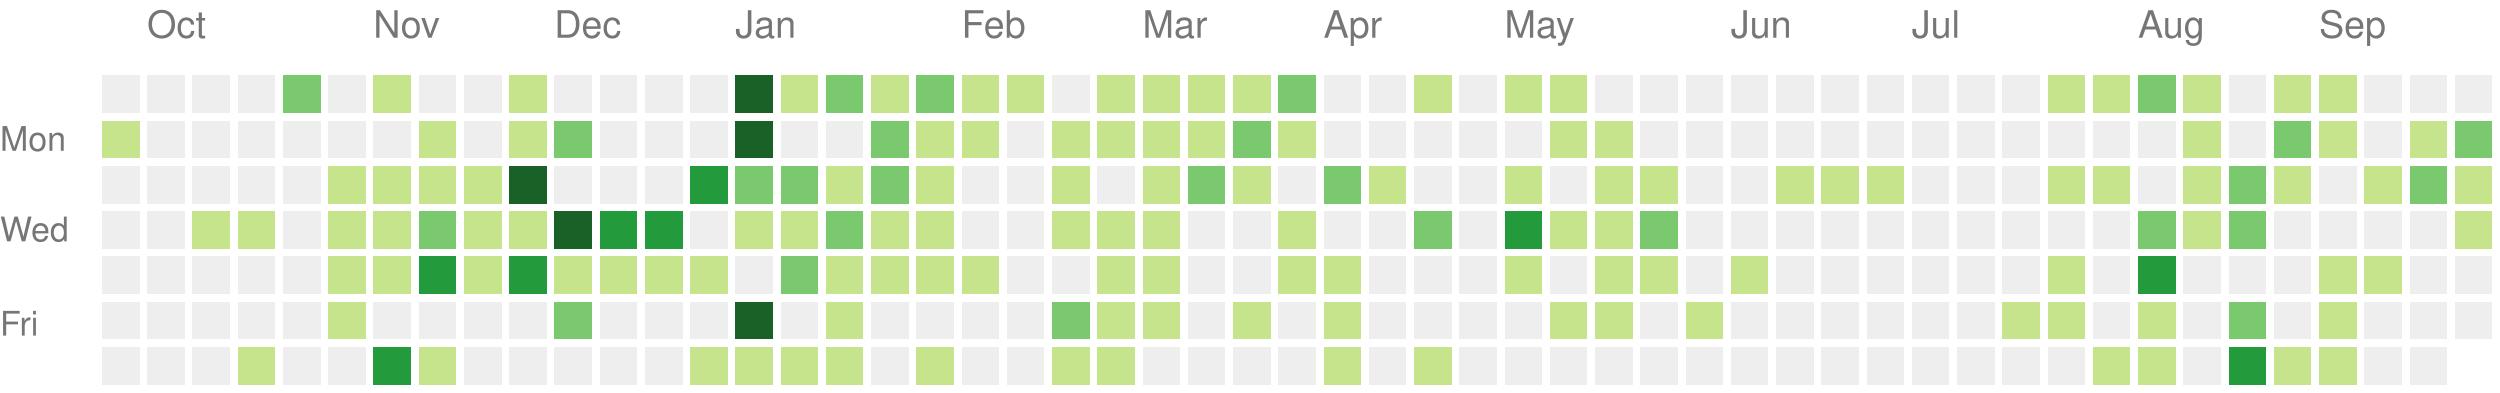
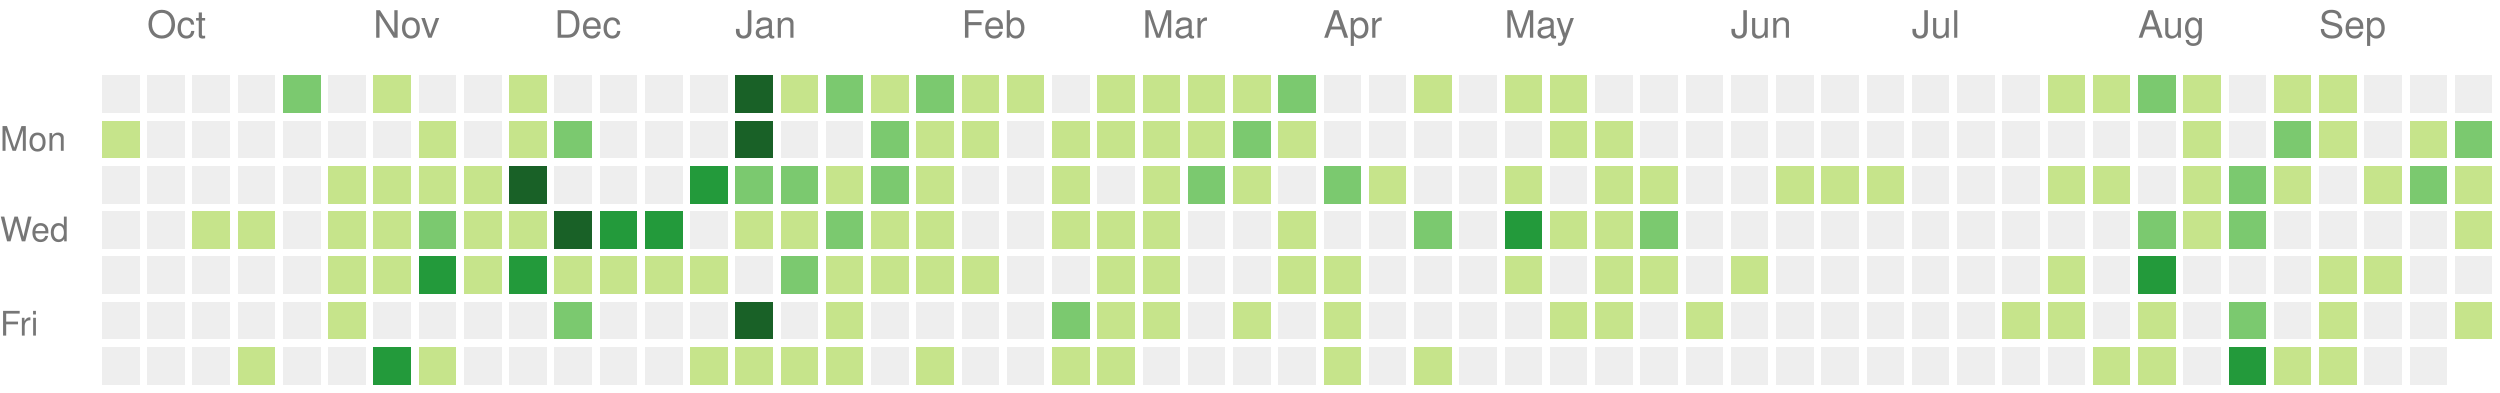
<svg xmlns="http://www.w3.org/2000/svg" version="1.1" width="663" height="104">
  <rect style="fill:#eeeeee;shape-rendering:crispedges;" data-score="0" data-date="2021-09-26" x="27" y="20" width="10" height="10" />
  <rect style="fill:#eeeeee;shape-rendering:crispedges;" data-score="0" data-date="2021-10-03" x="39" y="20" width="10" height="10" />
  <rect style="fill:#eeeeee;shape-rendering:crispedges;" data-score="0" data-date="2021-10-10" x="51" y="20" width="10" height="10" />
  <rect style="fill:#eeeeee;shape-rendering:crispedges;" data-score="0" data-date="2021-10-17" x="63" y="20" width="10" height="10" />
  <rect style="fill:#7bc96f;shape-rendering:crispedges;" data-score="17" data-date="2021-10-24" x="75" y="20" width="10" height="10" />
  <rect style="fill:#eeeeee;shape-rendering:crispedges;" data-score="0" data-date="2021-10-31" x="87" y="20" width="10" height="10" />
  <rect style="fill:#c6e48b;shape-rendering:crispedges;" data-score="5" data-date="2021-11-07" x="99" y="20" width="10" height="10" />
  <rect style="fill:#eeeeee;shape-rendering:crispedges;" data-score="0" data-date="2021-11-14" x="111" y="20" width="10" height="10" />
  <rect style="fill:#eeeeee;shape-rendering:crispedges;" data-score="0" data-date="2021-11-21" x="123" y="20" width="10" height="10" />
  <rect style="fill:#c6e48b;shape-rendering:crispedges;" data-score="1" data-date="2021-11-28" x="135" y="20" width="10" height="10" />
  <rect style="fill:#eeeeee;shape-rendering:crispedges;" data-score="0" data-date="2021-12-05" x="147" y="20" width="10" height="10" />
  <rect style="fill:#eeeeee;shape-rendering:crispedges;" data-score="0" data-date="2021-12-12" x="159" y="20" width="10" height="10" />
  <rect style="fill:#eeeeee;shape-rendering:crispedges;" data-score="0" data-date="2021-12-19" x="171" y="20" width="10" height="10" />
  <rect style="fill:#eeeeee;shape-rendering:crispedges;" data-score="0" data-date="2021-12-26" x="183" y="20" width="10" height="10" />
  <rect style="fill:#196127;shape-rendering:crispedges;" data-score="85" data-date="2022-01-02" x="195" y="20" width="10" height="10" />
  <rect style="fill:#c6e48b;shape-rendering:crispedges;" data-score="1" data-date="2022-01-09" x="207" y="20" width="10" height="10" />
  <rect style="fill:#7bc96f;shape-rendering:crispedges;" data-score="18" data-date="2022-01-16" x="219" y="20" width="10" height="10" />
  <rect style="fill:#c6e48b;shape-rendering:crispedges;" data-score="6" data-date="2022-01-23" x="231" y="20" width="10" height="10" />
  <rect style="fill:#7bc96f;shape-rendering:crispedges;" data-score="19" data-date="2022-01-30" x="243" y="20" width="10" height="10" />
  <rect style="fill:#c6e48b;shape-rendering:crispedges;" data-score="2" data-date="2022-02-06" x="255" y="20" width="10" height="10" />
  <rect style="fill:#c6e48b;shape-rendering:crispedges;" data-score="1" data-date="2022-02-13" x="267" y="20" width="10" height="10" />
  <rect style="fill:#eeeeee;shape-rendering:crispedges;" data-score="0" data-date="2022-02-20" x="279" y="20" width="10" height="10" />
  <rect style="fill:#c6e48b;shape-rendering:crispedges;" data-score="9" data-date="2022-02-27" x="291" y="20" width="10" height="10" />
  <rect style="fill:#c6e48b;shape-rendering:crispedges;" data-score="8" data-date="2022-03-06" x="303" y="20" width="10" height="10" />
  <rect style="fill:#c6e48b;shape-rendering:crispedges;" data-score="3" data-date="2022-03-13" x="315" y="20" width="10" height="10" />
  <rect style="fill:#c6e48b;shape-rendering:crispedges;" data-score="6" data-date="2022-03-20" x="327" y="20" width="10" height="10" />
  <rect style="fill:#7bc96f;shape-rendering:crispedges;" data-score="11" data-date="2022-03-27" x="339" y="20" width="10" height="10" />
  <rect style="fill:#eeeeee;shape-rendering:crispedges;" data-score="0" data-date="2022-04-03" x="351" y="20" width="10" height="10" />
  <rect style="fill:#eeeeee;shape-rendering:crispedges;" data-score="0" data-date="2022-04-10" x="363" y="20" width="10" height="10" />
  <rect style="fill:#c6e48b;shape-rendering:crispedges;" data-score="5" data-date="2022-04-17" x="375" y="20" width="10" height="10" />
  <rect style="fill:#eeeeee;shape-rendering:crispedges;" data-score="0" data-date="2022-04-24" x="387" y="20" width="10" height="10" />
  <rect style="fill:#c6e48b;shape-rendering:crispedges;" data-score="6" data-date="2022-05-01" x="399" y="20" width="10" height="10" />
  <rect style="fill:#c6e48b;shape-rendering:crispedges;" data-score="7" data-date="2022-05-08" x="411" y="20" width="10" height="10" />
  <rect style="fill:#eeeeee;shape-rendering:crispedges;" data-score="0" data-date="2022-05-15" x="423" y="20" width="10" height="10" />
  <rect style="fill:#eeeeee;shape-rendering:crispedges;" data-score="0" data-date="2022-05-22" x="435" y="20" width="10" height="10" />
  <rect style="fill:#eeeeee;shape-rendering:crispedges;" data-score="0" data-date="2022-05-29" x="447" y="20" width="10" height="10" />
  <rect style="fill:#eeeeee;shape-rendering:crispedges;" data-score="0" data-date="2022-06-05" x="459" y="20" width="10" height="10" />
  <rect style="fill:#eeeeee;shape-rendering:crispedges;" data-score="0" data-date="2022-06-12" x="471" y="20" width="10" height="10" />
  <rect style="fill:#eeeeee;shape-rendering:crispedges;" data-score="0" data-date="2022-06-19" x="483" y="20" width="10" height="10" />
  <rect style="fill:#eeeeee;shape-rendering:crispedges;" data-score="0" data-date="2022-06-26" x="495" y="20" width="10" height="10" />
  <rect style="fill:#eeeeee;shape-rendering:crispedges;" data-score="0" data-date="2022-07-03" x="507" y="20" width="10" height="10" />
  <rect style="fill:#eeeeee;shape-rendering:crispedges;" data-score="0" data-date="2022-07-10" x="519" y="20" width="10" height="10" />
  <rect style="fill:#eeeeee;shape-rendering:crispedges;" data-score="0" data-date="2022-07-17" x="531" y="20" width="10" height="10" />
  <rect style="fill:#c6e48b;shape-rendering:crispedges;" data-score="1" data-date="2022-07-24" x="543" y="20" width="10" height="10" />
  <rect style="fill:#c6e48b;shape-rendering:crispedges;" data-score="2" data-date="2022-07-31" x="555" y="20" width="10" height="10" />
  <rect style="fill:#7bc96f;shape-rendering:crispedges;" data-score="18" data-date="2022-08-07" x="567" y="20" width="10" height="10" />
  <rect style="fill:#c6e48b;shape-rendering:crispedges;" data-score="3" data-date="2022-08-14" x="579" y="20" width="10" height="10" />
  <rect style="fill:#eeeeee;shape-rendering:crispedges;" data-score="0" data-date="2022-08-21" x="591" y="20" width="10" height="10" />
  <rect style="fill:#c6e48b;shape-rendering:crispedges;" data-score="2" data-date="2022-08-28" x="603" y="20" width="10" height="10" />
  <rect style="fill:#c6e48b;shape-rendering:crispedges;" data-score="9" data-date="2022-09-04" x="615" y="20" width="10" height="10" />
  <rect style="fill:#eeeeee;shape-rendering:crispedges;" data-score="0" data-date="2022-09-11" x="627" y="20" width="10" height="10" />
  <rect style="fill:#eeeeee;shape-rendering:crispedges;" data-score="0" data-date="2022-09-18" x="639" y="20" width="10" height="10" />
  <rect style="fill:#eeeeee;shape-rendering:crispedges;" data-score="0" data-date="2022-09-25" x="651" y="20" width="10" height="10" />
  <rect style="fill:#c6e48b;shape-rendering:crispedges;" data-score="1" data-date="2021-09-27" x="27" y="32" width="10" height="10" />
  <rect style="fill:#eeeeee;shape-rendering:crispedges;" data-score="0" data-date="2021-10-04" x="39" y="32" width="10" height="10" />
  <rect style="fill:#eeeeee;shape-rendering:crispedges;" data-score="0" data-date="2021-10-11" x="51" y="32" width="10" height="10" />
  <rect style="fill:#eeeeee;shape-rendering:crispedges;" data-score="0" data-date="2021-10-18" x="63" y="32" width="10" height="10" />
  <rect style="fill:#eeeeee;shape-rendering:crispedges;" data-score="0" data-date="2021-10-25" x="75" y="32" width="10" height="10" />
  <rect style="fill:#eeeeee;shape-rendering:crispedges;" data-score="0" data-date="2021-11-01" x="87" y="32" width="10" height="10" />
  <rect style="fill:#eeeeee;shape-rendering:crispedges;" data-score="0" data-date="2021-11-08" x="99" y="32" width="10" height="10" />
  <rect style="fill:#c6e48b;shape-rendering:crispedges;" data-score="1" data-date="2021-11-15" x="111" y="32" width="10" height="10" />
  <rect style="fill:#eeeeee;shape-rendering:crispedges;" data-score="0" data-date="2021-11-22" x="123" y="32" width="10" height="10" />
  <rect style="fill:#c6e48b;shape-rendering:crispedges;" data-score="2" data-date="2021-11-29" x="135" y="32" width="10" height="10" />
  <rect style="fill:#7bc96f;shape-rendering:crispedges;" data-score="11" data-date="2021-12-06" x="147" y="32" width="10" height="10" />
  <rect style="fill:#eeeeee;shape-rendering:crispedges;" data-score="0" data-date="2021-12-13" x="159" y="32" width="10" height="10" />
  <rect style="fill:#eeeeee;shape-rendering:crispedges;" data-score="0" data-date="2021-12-20" x="171" y="32" width="10" height="10" />
  <rect style="fill:#eeeeee;shape-rendering:crispedges;" data-score="0" data-date="2021-12-27" x="183" y="32" width="10" height="10" />
  <rect style="fill:#196127;shape-rendering:crispedges;" data-score="39" data-date="2022-01-03" x="195" y="32" width="10" height="10" />
  <rect style="fill:#eeeeee;shape-rendering:crispedges;" data-score="0" data-date="2022-01-10" x="207" y="32" width="10" height="10" />
  <rect style="fill:#eeeeee;shape-rendering:crispedges;" data-score="0" data-date="2022-01-17" x="219" y="32" width="10" height="10" />
  <rect style="fill:#7bc96f;shape-rendering:crispedges;" data-score="17" data-date="2022-01-24" x="231" y="32" width="10" height="10" />
  <rect style="fill:#c6e48b;shape-rendering:crispedges;" data-score="9" data-date="2022-01-31" x="243" y="32" width="10" height="10" />
  <rect style="fill:#c6e48b;shape-rendering:crispedges;" data-score="9" data-date="2022-02-07" x="255" y="32" width="10" height="10" />
  <rect style="fill:#eeeeee;shape-rendering:crispedges;" data-score="0" data-date="2022-02-14" x="267" y="32" width="10" height="10" />
  <rect style="fill:#c6e48b;shape-rendering:crispedges;" data-score="8" data-date="2022-02-21" x="279" y="32" width="10" height="10" />
  <rect style="fill:#c6e48b;shape-rendering:crispedges;" data-score="4" data-date="2022-02-28" x="291" y="32" width="10" height="10" />
  <rect style="fill:#c6e48b;shape-rendering:crispedges;" data-score="9" data-date="2022-03-07" x="303" y="32" width="10" height="10" />
  <rect style="fill:#c6e48b;shape-rendering:crispedges;" data-score="1" data-date="2022-03-14" x="315" y="32" width="10" height="10" />
  <rect style="fill:#7bc96f;shape-rendering:crispedges;" data-score="10" data-date="2022-03-21" x="327" y="32" width="10" height="10" />
  <rect style="fill:#c6e48b;shape-rendering:crispedges;" data-score="1" data-date="2022-03-28" x="339" y="32" width="10" height="10" />
  <rect style="fill:#eeeeee;shape-rendering:crispedges;" data-score="0" data-date="2022-04-04" x="351" y="32" width="10" height="10" />
  <rect style="fill:#eeeeee;shape-rendering:crispedges;" data-score="0" data-date="2022-04-11" x="363" y="32" width="10" height="10" />
  <rect style="fill:#eeeeee;shape-rendering:crispedges;" data-score="0" data-date="2022-04-18" x="375" y="32" width="10" height="10" />
  <rect style="fill:#eeeeee;shape-rendering:crispedges;" data-score="0" data-date="2022-04-25" x="387" y="32" width="10" height="10" />
  <rect style="fill:#eeeeee;shape-rendering:crispedges;" data-score="0" data-date="2022-05-02" x="399" y="32" width="10" height="10" />
  <rect style="fill:#c6e48b;shape-rendering:crispedges;" data-score="2" data-date="2022-05-09" x="411" y="32" width="10" height="10" />
  <rect style="fill:#c6e48b;shape-rendering:crispedges;" data-score="1" data-date="2022-05-16" x="423" y="32" width="10" height="10" />
  <rect style="fill:#eeeeee;shape-rendering:crispedges;" data-score="0" data-date="2022-05-23" x="435" y="32" width="10" height="10" />
  <rect style="fill:#eeeeee;shape-rendering:crispedges;" data-score="0" data-date="2022-05-30" x="447" y="32" width="10" height="10" />
  <rect style="fill:#eeeeee;shape-rendering:crispedges;" data-score="0" data-date="2022-06-06" x="459" y="32" width="10" height="10" />
  <rect style="fill:#eeeeee;shape-rendering:crispedges;" data-score="0" data-date="2022-06-13" x="471" y="32" width="10" height="10" />
  <rect style="fill:#eeeeee;shape-rendering:crispedges;" data-score="0" data-date="2022-06-20" x="483" y="32" width="10" height="10" />
  <rect style="fill:#eeeeee;shape-rendering:crispedges;" data-score="0" data-date="2022-06-27" x="495" y="32" width="10" height="10" />
  <rect style="fill:#eeeeee;shape-rendering:crispedges;" data-score="0" data-date="2022-07-04" x="507" y="32" width="10" height="10" />
  <rect style="fill:#eeeeee;shape-rendering:crispedges;" data-score="0" data-date="2022-07-11" x="519" y="32" width="10" height="10" />
  <rect style="fill:#eeeeee;shape-rendering:crispedges;" data-score="0" data-date="2022-07-18" x="531" y="32" width="10" height="10" />
  <rect style="fill:#eeeeee;shape-rendering:crispedges;" data-score="0" data-date="2022-07-25" x="543" y="32" width="10" height="10" />
  <rect style="fill:#eeeeee;shape-rendering:crispedges;" data-score="0" data-date="2022-08-01" x="555" y="32" width="10" height="10" />
  <rect style="fill:#eeeeee;shape-rendering:crispedges;" data-score="0" data-date="2022-08-08" x="567" y="32" width="10" height="10" />
  <rect style="fill:#c6e48b;shape-rendering:crispedges;" data-score="8" data-date="2022-08-15" x="579" y="32" width="10" height="10" />
  <rect style="fill:#eeeeee;shape-rendering:crispedges;" data-score="0" data-date="2022-08-22" x="591" y="32" width="10" height="10" />
  <rect style="fill:#7bc96f;shape-rendering:crispedges;" data-score="12" data-date="2022-08-29" x="603" y="32" width="10" height="10" />
  <rect style="fill:#c6e48b;shape-rendering:crispedges;" data-score="1" data-date="2022-09-05" x="615" y="32" width="10" height="10" />
  <rect style="fill:#eeeeee;shape-rendering:crispedges;" data-score="0" data-date="2022-09-12" x="627" y="32" width="10" height="10" />
  <rect style="fill:#c6e48b;shape-rendering:crispedges;" data-score="1" data-date="2022-09-19" x="639" y="32" width="10" height="10" />
  <rect style="fill:#7bc96f;shape-rendering:crispedges;" data-score="10" data-date="2022-09-26" x="651" y="32" width="10" height="10" />
  <rect style="fill:#eeeeee;shape-rendering:crispedges;" data-score="0" data-date="2021-09-28" x="27" y="44" width="10" height="10" />
  <rect style="fill:#eeeeee;shape-rendering:crispedges;" data-score="0" data-date="2021-10-05" x="39" y="44" width="10" height="10" />
  <rect style="fill:#eeeeee;shape-rendering:crispedges;" data-score="0" data-date="2021-10-12" x="51" y="44" width="10" height="10" />
  <rect style="fill:#eeeeee;shape-rendering:crispedges;" data-score="0" data-date="2021-10-19" x="63" y="44" width="10" height="10" />
  <rect style="fill:#eeeeee;shape-rendering:crispedges;" data-score="0" data-date="2021-10-26" x="75" y="44" width="10" height="10" />
  <rect style="fill:#c6e48b;shape-rendering:crispedges;" data-score="2" data-date="2021-11-02" x="87" y="44" width="10" height="10" />
  <rect style="fill:#c6e48b;shape-rendering:crispedges;" data-score="4" data-date="2021-11-09" x="99" y="44" width="10" height="10" />
  <rect style="fill:#c6e48b;shape-rendering:crispedges;" data-score="1" data-date="2021-11-16" x="111" y="44" width="10" height="10" />
  <rect style="fill:#c6e48b;shape-rendering:crispedges;" data-score="7" data-date="2021-11-23" x="123" y="44" width="10" height="10" />
  <rect style="fill:#196127;shape-rendering:crispedges;" data-score="34" data-date="2021-11-30" x="135" y="44" width="10" height="10" />
  <rect style="fill:#eeeeee;shape-rendering:crispedges;" data-score="0" data-date="2021-12-07" x="147" y="44" width="10" height="10" />
  <rect style="fill:#eeeeee;shape-rendering:crispedges;" data-score="0" data-date="2021-12-14" x="159" y="44" width="10" height="10" />
  <rect style="fill:#eeeeee;shape-rendering:crispedges;" data-score="0" data-date="2021-12-21" x="171" y="44" width="10" height="10" />
  <rect style="fill:#239a3b;shape-rendering:crispedges;" data-score="27" data-date="2021-12-28" x="183" y="44" width="10" height="10" />
  <rect style="fill:#7bc96f;shape-rendering:crispedges;" data-score="14" data-date="2022-01-04" x="195" y="44" width="10" height="10" />
  <rect style="fill:#7bc96f;shape-rendering:crispedges;" data-score="10" data-date="2022-01-11" x="207" y="44" width="10" height="10" />
  <rect style="fill:#c6e48b;shape-rendering:crispedges;" data-score="3" data-date="2022-01-18" x="219" y="44" width="10" height="10" />
  <rect style="fill:#7bc96f;shape-rendering:crispedges;" data-score="19" data-date="2022-01-25" x="231" y="44" width="10" height="10" />
  <rect style="fill:#c6e48b;shape-rendering:crispedges;" data-score="7" data-date="2022-02-01" x="243" y="44" width="10" height="10" />
  <rect style="fill:#eeeeee;shape-rendering:crispedges;" data-score="0" data-date="2022-02-08" x="255" y="44" width="10" height="10" />
  <rect style="fill:#eeeeee;shape-rendering:crispedges;" data-score="0" data-date="2022-02-15" x="267" y="44" width="10" height="10" />
  <rect style="fill:#c6e48b;shape-rendering:crispedges;" data-score="8" data-date="2022-02-22" x="279" y="44" width="10" height="10" />
  <rect style="fill:#eeeeee;shape-rendering:crispedges;" data-score="0" data-date="2022-03-01" x="291" y="44" width="10" height="10" />
  <rect style="fill:#c6e48b;shape-rendering:crispedges;" data-score="1" data-date="2022-03-08" x="303" y="44" width="10" height="10" />
  <rect style="fill:#7bc96f;shape-rendering:crispedges;" data-score="19" data-date="2022-03-15" x="315" y="44" width="10" height="10" />
  <rect style="fill:#c6e48b;shape-rendering:crispedges;" data-score="2" data-date="2022-03-22" x="327" y="44" width="10" height="10" />
  <rect style="fill:#eeeeee;shape-rendering:crispedges;" data-score="0" data-date="2022-03-29" x="339" y="44" width="10" height="10" />
  <rect style="fill:#7bc96f;shape-rendering:crispedges;" data-score="10" data-date="2022-04-05" x="351" y="44" width="10" height="10" />
  <rect style="fill:#c6e48b;shape-rendering:crispedges;" data-score="1" data-date="2022-04-12" x="363" y="44" width="10" height="10" />
  <rect style="fill:#eeeeee;shape-rendering:crispedges;" data-score="0" data-date="2022-04-19" x="375" y="44" width="10" height="10" />
  <rect style="fill:#eeeeee;shape-rendering:crispedges;" data-score="0" data-date="2022-04-26" x="387" y="44" width="10" height="10" />
  <rect style="fill:#c6e48b;shape-rendering:crispedges;" data-score="1" data-date="2022-05-03" x="399" y="44" width="10" height="10" />
  <rect style="fill:#eeeeee;shape-rendering:crispedges;" data-score="0" data-date="2022-05-10" x="411" y="44" width="10" height="10" />
  <rect style="fill:#c6e48b;shape-rendering:crispedges;" data-score="1" data-date="2022-05-17" x="423" y="44" width="10" height="10" />
  <rect style="fill:#c6e48b;shape-rendering:crispedges;" data-score="5" data-date="2022-05-24" x="435" y="44" width="10" height="10" />
  <rect style="fill:#eeeeee;shape-rendering:crispedges;" data-score="0" data-date="2022-05-31" x="447" y="44" width="10" height="10" />
  <rect style="fill:#eeeeee;shape-rendering:crispedges;" data-score="0" data-date="2022-06-07" x="459" y="44" width="10" height="10" />
  <rect style="fill:#c6e48b;shape-rendering:crispedges;" data-score="1" data-date="2022-06-14" x="471" y="44" width="10" height="10" />
  <rect style="fill:#c6e48b;shape-rendering:crispedges;" data-score="5" data-date="2022-06-21" x="483" y="44" width="10" height="10" />
  <rect style="fill:#c6e48b;shape-rendering:crispedges;" data-score="2" data-date="2022-06-28" x="495" y="44" width="10" height="10" />
  <rect style="fill:#eeeeee;shape-rendering:crispedges;" data-score="0" data-date="2022-07-05" x="507" y="44" width="10" height="10" />
  <rect style="fill:#eeeeee;shape-rendering:crispedges;" data-score="0" data-date="2022-07-12" x="519" y="44" width="10" height="10" />
  <rect style="fill:#eeeeee;shape-rendering:crispedges;" data-score="0" data-date="2022-07-19" x="531" y="44" width="10" height="10" />
  <rect style="fill:#c6e48b;shape-rendering:crispedges;" data-score="6" data-date="2022-07-26" x="543" y="44" width="10" height="10" />
  <rect style="fill:#c6e48b;shape-rendering:crispedges;" data-score="1" data-date="2022-08-02" x="555" y="44" width="10" height="10" />
  <rect style="fill:#eeeeee;shape-rendering:crispedges;" data-score="0" data-date="2022-08-09" x="567" y="44" width="10" height="10" />
  <rect style="fill:#c6e48b;shape-rendering:crispedges;" data-score="2" data-date="2022-08-16" x="579" y="44" width="10" height="10" />
  <rect style="fill:#7bc96f;shape-rendering:crispedges;" data-score="10" data-date="2022-08-23" x="591" y="44" width="10" height="10" />
  <rect style="fill:#c6e48b;shape-rendering:crispedges;" data-score="5" data-date="2022-08-30" x="603" y="44" width="10" height="10" />
  <rect style="fill:#eeeeee;shape-rendering:crispedges;" data-score="0" data-date="2022-09-06" x="615" y="44" width="10" height="10" />
  <rect style="fill:#c6e48b;shape-rendering:crispedges;" data-score="6" data-date="2022-09-13" x="627" y="44" width="10" height="10" />
  <rect style="fill:#7bc96f;shape-rendering:crispedges;" data-score="15" data-date="2022-09-20" x="639" y="44" width="10" height="10" />
  <rect style="fill:#c6e48b;shape-rendering:crispedges;" data-score="1" data-date="2022-09-27" x="651" y="44" width="10" height="10" />
  <rect style="fill:#eeeeee;shape-rendering:crispedges;" data-score="0" data-date="2021-09-29" x="27" y="56" width="10" height="10" />
  <rect style="fill:#eeeeee;shape-rendering:crispedges;" data-score="0" data-date="2021-10-06" x="39" y="56" width="10" height="10" />
  <rect style="fill:#c6e48b;shape-rendering:crispedges;" data-score="5" data-date="2021-10-13" x="51" y="56" width="10" height="10" />
  <rect style="fill:#c6e48b;shape-rendering:crispedges;" data-score="5" data-date="2021-10-20" x="63" y="56" width="10" height="10" />
  <rect style="fill:#eeeeee;shape-rendering:crispedges;" data-score="0" data-date="2021-10-27" x="75" y="56" width="10" height="10" />
  <rect style="fill:#c6e48b;shape-rendering:crispedges;" data-score="2" data-date="2021-11-03" x="87" y="56" width="10" height="10" />
  <rect style="fill:#c6e48b;shape-rendering:crispedges;" data-score="7" data-date="2021-11-10" x="99" y="56" width="10" height="10" />
  <rect style="fill:#7bc96f;shape-rendering:crispedges;" data-score="17" data-date="2021-11-17" x="111" y="56" width="10" height="10" />
  <rect style="fill:#c6e48b;shape-rendering:crispedges;" data-score="6" data-date="2021-11-24" x="123" y="56" width="10" height="10" />
  <rect style="fill:#c6e48b;shape-rendering:crispedges;" data-score="4" data-date="2021-12-01" x="135" y="56" width="10" height="10" />
  <rect style="fill:#196127;shape-rendering:crispedges;" data-score="45" data-date="2021-12-08" x="147" y="56" width="10" height="10" />
  <rect style="fill:#239a3b;shape-rendering:crispedges;" data-score="24" data-date="2021-12-15" x="159" y="56" width="10" height="10" />
  <rect style="fill:#239a3b;shape-rendering:crispedges;" data-score="21" data-date="2021-12-22" x="171" y="56" width="10" height="10" />
  <rect style="fill:#eeeeee;shape-rendering:crispedges;" data-score="0" data-date="2021-12-29" x="183" y="56" width="10" height="10" />
  <rect style="fill:#c6e48b;shape-rendering:crispedges;" data-score="2" data-date="2022-01-05" x="195" y="56" width="10" height="10" />
  <rect style="fill:#c6e48b;shape-rendering:crispedges;" data-score="9" data-date="2022-01-12" x="207" y="56" width="10" height="10" />
  <rect style="fill:#7bc96f;shape-rendering:crispedges;" data-score="10" data-date="2022-01-19" x="219" y="56" width="10" height="10" />
  <rect style="fill:#c6e48b;shape-rendering:crispedges;" data-score="1" data-date="2022-01-26" x="231" y="56" width="10" height="10" />
  <rect style="fill:#c6e48b;shape-rendering:crispedges;" data-score="6" data-date="2022-02-02" x="243" y="56" width="10" height="10" />
  <rect style="fill:#eeeeee;shape-rendering:crispedges;" data-score="0" data-date="2022-02-09" x="255" y="56" width="10" height="10" />
  <rect style="fill:#eeeeee;shape-rendering:crispedges;" data-score="0" data-date="2022-02-16" x="267" y="56" width="10" height="10" />
  <rect style="fill:#c6e48b;shape-rendering:crispedges;" data-score="3" data-date="2022-02-23" x="279" y="56" width="10" height="10" />
  <rect style="fill:#c6e48b;shape-rendering:crispedges;" data-score="1" data-date="2022-03-02" x="291" y="56" width="10" height="10" />
  <rect style="fill:#c6e48b;shape-rendering:crispedges;" data-score="5" data-date="2022-03-09" x="303" y="56" width="10" height="10" />
  <rect style="fill:#eeeeee;shape-rendering:crispedges;" data-score="0" data-date="2022-03-16" x="315" y="56" width="10" height="10" />
  <rect style="fill:#eeeeee;shape-rendering:crispedges;" data-score="0" data-date="2022-03-23" x="327" y="56" width="10" height="10" />
  <rect style="fill:#c6e48b;shape-rendering:crispedges;" data-score="5" data-date="2022-03-30" x="339" y="56" width="10" height="10" />
  <rect style="fill:#eeeeee;shape-rendering:crispedges;" data-score="0" data-date="2022-04-06" x="351" y="56" width="10" height="10" />
  <rect style="fill:#eeeeee;shape-rendering:crispedges;" data-score="0" data-date="2022-04-13" x="363" y="56" width="10" height="10" />
  <rect style="fill:#7bc96f;shape-rendering:crispedges;" data-score="10" data-date="2022-04-20" x="375" y="56" width="10" height="10" />
  <rect style="fill:#eeeeee;shape-rendering:crispedges;" data-score="0" data-date="2022-04-27" x="387" y="56" width="10" height="10" />
  <rect style="fill:#239a3b;shape-rendering:crispedges;" data-score="25" data-date="2022-05-04" x="399" y="56" width="10" height="10" />
  <rect style="fill:#c6e48b;shape-rendering:crispedges;" data-score="1" data-date="2022-05-11" x="411" y="56" width="10" height="10" />
  <rect style="fill:#c6e48b;shape-rendering:crispedges;" data-score="1" data-date="2022-05-18" x="423" y="56" width="10" height="10" />
  <rect style="fill:#7bc96f;shape-rendering:crispedges;" data-score="10" data-date="2022-05-25" x="435" y="56" width="10" height="10" />
  <rect style="fill:#eeeeee;shape-rendering:crispedges;" data-score="0" data-date="2022-06-01" x="447" y="56" width="10" height="10" />
  <rect style="fill:#eeeeee;shape-rendering:crispedges;" data-score="0" data-date="2022-06-08" x="459" y="56" width="10" height="10" />
  <rect style="fill:#eeeeee;shape-rendering:crispedges;" data-score="0" data-date="2022-06-15" x="471" y="56" width="10" height="10" />
  <rect style="fill:#eeeeee;shape-rendering:crispedges;" data-score="0" data-date="2022-06-22" x="483" y="56" width="10" height="10" />
  <rect style="fill:#eeeeee;shape-rendering:crispedges;" data-score="0" data-date="2022-06-29" x="495" y="56" width="10" height="10" />
  <rect style="fill:#eeeeee;shape-rendering:crispedges;" data-score="0" data-date="2022-07-06" x="507" y="56" width="10" height="10" />
  <rect style="fill:#eeeeee;shape-rendering:crispedges;" data-score="0" data-date="2022-07-13" x="519" y="56" width="10" height="10" />
  <rect style="fill:#eeeeee;shape-rendering:crispedges;" data-score="0" data-date="2022-07-20" x="531" y="56" width="10" height="10" />
  <rect style="fill:#eeeeee;shape-rendering:crispedges;" data-score="0" data-date="2022-07-27" x="543" y="56" width="10" height="10" />
  <rect style="fill:#eeeeee;shape-rendering:crispedges;" data-score="0" data-date="2022-08-03" x="555" y="56" width="10" height="10" />
  <rect style="fill:#7bc96f;shape-rendering:crispedges;" data-score="15" data-date="2022-08-10" x="567" y="56" width="10" height="10" />
  <rect style="fill:#c6e48b;shape-rendering:crispedges;" data-score="2" data-date="2022-08-17" x="579" y="56" width="10" height="10" />
  <rect style="fill:#7bc96f;shape-rendering:crispedges;" data-score="17" data-date="2022-08-24" x="591" y="56" width="10" height="10" />
  <rect style="fill:#eeeeee;shape-rendering:crispedges;" data-score="0" data-date="2022-08-31" x="603" y="56" width="10" height="10" />
  <rect style="fill:#eeeeee;shape-rendering:crispedges;" data-score="0" data-date="2022-09-07" x="615" y="56" width="10" height="10" />
  <rect style="fill:#eeeeee;shape-rendering:crispedges;" data-score="0" data-date="2022-09-14" x="627" y="56" width="10" height="10" />
  <rect style="fill:#eeeeee;shape-rendering:crispedges;" data-score="0" data-date="2022-09-21" x="639" y="56" width="10" height="10" />
  <rect style="fill:#c6e48b;shape-rendering:crispedges;" data-score="1" data-date="2022-09-28" x="651" y="56" width="10" height="10" />
  <rect style="fill:#eeeeee;shape-rendering:crispedges;" data-score="0" data-date="2021-09-30" x="27" y="68" width="10" height="10" />
  <rect style="fill:#eeeeee;shape-rendering:crispedges;" data-score="0" data-date="2021-10-07" x="39" y="68" width="10" height="10" />
  <rect style="fill:#eeeeee;shape-rendering:crispedges;" data-score="0" data-date="2021-10-14" x="51" y="68" width="10" height="10" />
  <rect style="fill:#eeeeee;shape-rendering:crispedges;" data-score="0" data-date="2021-10-21" x="63" y="68" width="10" height="10" />
  <rect style="fill:#eeeeee;shape-rendering:crispedges;" data-score="0" data-date="2021-10-28" x="75" y="68" width="10" height="10" />
  <rect style="fill:#c6e48b;shape-rendering:crispedges;" data-score="6" data-date="2021-11-04" x="87" y="68" width="10" height="10" />
  <rect style="fill:#c6e48b;shape-rendering:crispedges;" data-score="1" data-date="2021-11-11" x="99" y="68" width="10" height="10" />
  <rect style="fill:#239a3b;shape-rendering:crispedges;" data-score="24" data-date="2021-11-18" x="111" y="68" width="10" height="10" />
  <rect style="fill:#c6e48b;shape-rendering:crispedges;" data-score="1" data-date="2021-11-25" x="123" y="68" width="10" height="10" />
  <rect style="fill:#239a3b;shape-rendering:crispedges;" data-score="26" data-date="2021-12-02" x="135" y="68" width="10" height="10" />
  <rect style="fill:#c6e48b;shape-rendering:crispedges;" data-score="6" data-date="2021-12-09" x="147" y="68" width="10" height="10" />
  <rect style="fill:#c6e48b;shape-rendering:crispedges;" data-score="1" data-date="2021-12-16" x="159" y="68" width="10" height="10" />
  <rect style="fill:#c6e48b;shape-rendering:crispedges;" data-score="5" data-date="2021-12-23" x="171" y="68" width="10" height="10" />
  <rect style="fill:#c6e48b;shape-rendering:crispedges;" data-score="1" data-date="2021-12-30" x="183" y="68" width="10" height="10" />
  <rect style="fill:#eeeeee;shape-rendering:crispedges;" data-score="0" data-date="2022-01-06" x="195" y="68" width="10" height="10" />
  <rect style="fill:#7bc96f;shape-rendering:crispedges;" data-score="11" data-date="2022-01-13" x="207" y="68" width="10" height="10" />
  <rect style="fill:#c6e48b;shape-rendering:crispedges;" data-score="1" data-date="2022-01-20" x="219" y="68" width="10" height="10" />
  <rect style="fill:#c6e48b;shape-rendering:crispedges;" data-score="2" data-date="2022-01-27" x="231" y="68" width="10" height="10" />
  <rect style="fill:#c6e48b;shape-rendering:crispedges;" data-score="2" data-date="2022-02-03" x="243" y="68" width="10" height="10" />
  <rect style="fill:#c6e48b;shape-rendering:crispedges;" data-score="8" data-date="2022-02-10" x="255" y="68" width="10" height="10" />
  <rect style="fill:#eeeeee;shape-rendering:crispedges;" data-score="0" data-date="2022-02-17" x="267" y="68" width="10" height="10" />
  <rect style="fill:#eeeeee;shape-rendering:crispedges;" data-score="0" data-date="2022-02-24" x="279" y="68" width="10" height="10" />
  <rect style="fill:#c6e48b;shape-rendering:crispedges;" data-score="1" data-date="2022-03-03" x="291" y="68" width="10" height="10" />
  <rect style="fill:#c6e48b;shape-rendering:crispedges;" data-score="8" data-date="2022-03-10" x="303" y="68" width="10" height="10" />
  <rect style="fill:#eeeeee;shape-rendering:crispedges;" data-score="0" data-date="2022-03-17" x="315" y="68" width="10" height="10" />
  <rect style="fill:#eeeeee;shape-rendering:crispedges;" data-score="0" data-date="2022-03-24" x="327" y="68" width="10" height="10" />
  <rect style="fill:#c6e48b;shape-rendering:crispedges;" data-score="2" data-date="2022-03-31" x="339" y="68" width="10" height="10" />
  <rect style="fill:#c6e48b;shape-rendering:crispedges;" data-score="5" data-date="2022-04-07" x="351" y="68" width="10" height="10" />
  <rect style="fill:#eeeeee;shape-rendering:crispedges;" data-score="0" data-date="2022-04-14" x="363" y="68" width="10" height="10" />
  <rect style="fill:#eeeeee;shape-rendering:crispedges;" data-score="0" data-date="2022-04-21" x="375" y="68" width="10" height="10" />
  <rect style="fill:#eeeeee;shape-rendering:crispedges;" data-score="0" data-date="2022-04-28" x="387" y="68" width="10" height="10" />
  <rect style="fill:#c6e48b;shape-rendering:crispedges;" data-score="1" data-date="2022-05-05" x="399" y="68" width="10" height="10" />
  <rect style="fill:#eeeeee;shape-rendering:crispedges;" data-score="0" data-date="2022-05-12" x="411" y="68" width="10" height="10" />
  <rect style="fill:#c6e48b;shape-rendering:crispedges;" data-score="1" data-date="2022-05-19" x="423" y="68" width="10" height="10" />
  <rect style="fill:#c6e48b;shape-rendering:crispedges;" data-score="1" data-date="2022-05-26" x="435" y="68" width="10" height="10" />
  <rect style="fill:#eeeeee;shape-rendering:crispedges;" data-score="0" data-date="2022-06-02" x="447" y="68" width="10" height="10" />
  <rect style="fill:#c6e48b;shape-rendering:crispedges;" data-score="5" data-date="2022-06-09" x="459" y="68" width="10" height="10" />
  <rect style="fill:#eeeeee;shape-rendering:crispedges;" data-score="0" data-date="2022-06-16" x="471" y="68" width="10" height="10" />
  <rect style="fill:#eeeeee;shape-rendering:crispedges;" data-score="0" data-date="2022-06-23" x="483" y="68" width="10" height="10" />
  <rect style="fill:#eeeeee;shape-rendering:crispedges;" data-score="0" data-date="2022-06-30" x="495" y="68" width="10" height="10" />
  <rect style="fill:#eeeeee;shape-rendering:crispedges;" data-score="0" data-date="2022-07-07" x="507" y="68" width="10" height="10" />
  <rect style="fill:#eeeeee;shape-rendering:crispedges;" data-score="0" data-date="2022-07-14" x="519" y="68" width="10" height="10" />
  <rect style="fill:#eeeeee;shape-rendering:crispedges;" data-score="0" data-date="2022-07-21" x="531" y="68" width="10" height="10" />
  <rect style="fill:#c6e48b;shape-rendering:crispedges;" data-score="5" data-date="2022-07-28" x="543" y="68" width="10" height="10" />
  <rect style="fill:#eeeeee;shape-rendering:crispedges;" data-score="0" data-date="2022-08-04" x="555" y="68" width="10" height="10" />
  <rect style="fill:#239a3b;shape-rendering:crispedges;" data-score="23" data-date="2022-08-11" x="567" y="68" width="10" height="10" />
  <rect style="fill:#eeeeee;shape-rendering:crispedges;" data-score="0" data-date="2022-08-18" x="579" y="68" width="10" height="10" />
  <rect style="fill:#eeeeee;shape-rendering:crispedges;" data-score="0" data-date="2022-08-25" x="591" y="68" width="10" height="10" />
  <rect style="fill:#eeeeee;shape-rendering:crispedges;" data-score="0" data-date="2022-09-01" x="603" y="68" width="10" height="10" />
  <rect style="fill:#c6e48b;shape-rendering:crispedges;" data-score="3" data-date="2022-09-08" x="615" y="68" width="10" height="10" />
  <rect style="fill:#c6e48b;shape-rendering:crispedges;" data-score="9" data-date="2022-09-15" x="627" y="68" width="10" height="10" />
  <rect style="fill:#eeeeee;shape-rendering:crispedges;" data-score="0" data-date="2022-09-22" x="639" y="68" width="10" height="10" />
  <rect style="fill:#eeeeee;shape-rendering:crispedges;" data-score="0" data-date="2022-09-29" x="651" y="68" width="10" height="10" />
  <rect style="fill:#eeeeee;shape-rendering:crispedges;" data-score="0" data-date="2021-10-01" x="27" y="80" width="10" height="10" />
  <rect style="fill:#eeeeee;shape-rendering:crispedges;" data-score="0" data-date="2021-10-08" x="39" y="80" width="10" height="10" />
  <rect style="fill:#eeeeee;shape-rendering:crispedges;" data-score="0" data-date="2021-10-15" x="51" y="80" width="10" height="10" />
  <rect style="fill:#eeeeee;shape-rendering:crispedges;" data-score="0" data-date="2021-10-22" x="63" y="80" width="10" height="10" />
  <rect style="fill:#eeeeee;shape-rendering:crispedges;" data-score="0" data-date="2021-10-29" x="75" y="80" width="10" height="10" />
  <rect style="fill:#c6e48b;shape-rendering:crispedges;" data-score="1" data-date="2021-11-05" x="87" y="80" width="10" height="10" />
  <rect style="fill:#eeeeee;shape-rendering:crispedges;" data-score="0" data-date="2021-11-12" x="99" y="80" width="10" height="10" />
  <rect style="fill:#eeeeee;shape-rendering:crispedges;" data-score="0" data-date="2021-11-19" x="111" y="80" width="10" height="10" />
  <rect style="fill:#eeeeee;shape-rendering:crispedges;" data-score="0" data-date="2021-11-26" x="123" y="80" width="10" height="10" />
  <rect style="fill:#eeeeee;shape-rendering:crispedges;" data-score="0" data-date="2021-12-03" x="135" y="80" width="10" height="10" />
  <rect style="fill:#7bc96f;shape-rendering:crispedges;" data-score="16" data-date="2021-12-10" x="147" y="80" width="10" height="10" />
  <rect style="fill:#eeeeee;shape-rendering:crispedges;" data-score="0" data-date="2021-12-17" x="159" y="80" width="10" height="10" />
  <rect style="fill:#eeeeee;shape-rendering:crispedges;" data-score="0" data-date="2021-12-24" x="171" y="80" width="10" height="10" />
  <rect style="fill:#eeeeee;shape-rendering:crispedges;" data-score="0" data-date="2021-12-31" x="183" y="80" width="10" height="10" />
  <rect style="fill:#196127;shape-rendering:crispedges;" data-score="33" data-date="2022-01-07" x="195" y="80" width="10" height="10" />
  <rect style="fill:#eeeeee;shape-rendering:crispedges;" data-score="0" data-date="2022-01-14" x="207" y="80" width="10" height="10" />
  <rect style="fill:#c6e48b;shape-rendering:crispedges;" data-score="1" data-date="2022-01-21" x="219" y="80" width="10" height="10" />
  <rect style="fill:#eeeeee;shape-rendering:crispedges;" data-score="0" data-date="2022-01-28" x="231" y="80" width="10" height="10" />
  <rect style="fill:#eeeeee;shape-rendering:crispedges;" data-score="0" data-date="2022-02-04" x="243" y="80" width="10" height="10" />
  <rect style="fill:#eeeeee;shape-rendering:crispedges;" data-score="0" data-date="2022-02-11" x="255" y="80" width="10" height="10" />
  <rect style="fill:#eeeeee;shape-rendering:crispedges;" data-score="0" data-date="2022-02-18" x="267" y="80" width="10" height="10" />
  <rect style="fill:#7bc96f;shape-rendering:crispedges;" data-score="11" data-date="2022-02-25" x="279" y="80" width="10" height="10" />
  <rect style="fill:#c6e48b;shape-rendering:crispedges;" data-score="6" data-date="2022-03-04" x="291" y="80" width="10" height="10" />
  <rect style="fill:#c6e48b;shape-rendering:crispedges;" data-score="2" data-date="2022-03-11" x="303" y="80" width="10" height="10" />
  <rect style="fill:#eeeeee;shape-rendering:crispedges;" data-score="0" data-date="2022-03-18" x="315" y="80" width="10" height="10" />
  <rect style="fill:#c6e48b;shape-rendering:crispedges;" data-score="2" data-date="2022-03-25" x="327" y="80" width="10" height="10" />
  <rect style="fill:#eeeeee;shape-rendering:crispedges;" data-score="0" data-date="2022-04-01" x="339" y="80" width="10" height="10" />
  <rect style="fill:#c6e48b;shape-rendering:crispedges;" data-score="5" data-date="2022-04-08" x="351" y="80" width="10" height="10" />
  <rect style="fill:#eeeeee;shape-rendering:crispedges;" data-score="0" data-date="2022-04-15" x="363" y="80" width="10" height="10" />
  <rect style="fill:#eeeeee;shape-rendering:crispedges;" data-score="0" data-date="2022-04-22" x="375" y="80" width="10" height="10" />
  <rect style="fill:#eeeeee;shape-rendering:crispedges;" data-score="0" data-date="2022-04-29" x="387" y="80" width="10" height="10" />
  <rect style="fill:#eeeeee;shape-rendering:crispedges;" data-score="0" data-date="2022-05-06" x="399" y="80" width="10" height="10" />
  <rect style="fill:#c6e48b;shape-rendering:crispedges;" data-score="6" data-date="2022-05-13" x="411" y="80" width="10" height="10" />
  <rect style="fill:#c6e48b;shape-rendering:crispedges;" data-score="1" data-date="2022-05-20" x="423" y="80" width="10" height="10" />
  <rect style="fill:#eeeeee;shape-rendering:crispedges;" data-score="0" data-date="2022-05-27" x="435" y="80" width="10" height="10" />
  <rect style="fill:#c6e48b;shape-rendering:crispedges;" data-score="5" data-date="2022-06-03" x="447" y="80" width="10" height="10" />
  <rect style="fill:#eeeeee;shape-rendering:crispedges;" data-score="0" data-date="2022-06-10" x="459" y="80" width="10" height="10" />
  <rect style="fill:#eeeeee;shape-rendering:crispedges;" data-score="0" data-date="2022-06-17" x="471" y="80" width="10" height="10" />
  <rect style="fill:#eeeeee;shape-rendering:crispedges;" data-score="0" data-date="2022-06-24" x="483" y="80" width="10" height="10" />
  <rect style="fill:#eeeeee;shape-rendering:crispedges;" data-score="0" data-date="2022-07-01" x="495" y="80" width="10" height="10" />
  <rect style="fill:#eeeeee;shape-rendering:crispedges;" data-score="0" data-date="2022-07-08" x="507" y="80" width="10" height="10" />
  <rect style="fill:#eeeeee;shape-rendering:crispedges;" data-score="0" data-date="2022-07-15" x="519" y="80" width="10" height="10" />
  <rect style="fill:#c6e48b;shape-rendering:crispedges;" data-score="1" data-date="2022-07-22" x="531" y="80" width="10" height="10" />
  <rect style="fill:#c6e48b;shape-rendering:crispedges;" data-score="7" data-date="2022-07-29" x="543" y="80" width="10" height="10" />
  <rect style="fill:#eeeeee;shape-rendering:crispedges;" data-score="0" data-date="2022-08-05" x="555" y="80" width="10" height="10" />
  <rect style="fill:#c6e48b;shape-rendering:crispedges;" data-score="1" data-date="2022-08-12" x="567" y="80" width="10" height="10" />
  <rect style="fill:#eeeeee;shape-rendering:crispedges;" data-score="0" data-date="2022-08-19" x="579" y="80" width="10" height="10" />
  <rect style="fill:#7bc96f;shape-rendering:crispedges;" data-score="15" data-date="2022-08-26" x="591" y="80" width="10" height="10" />
  <rect style="fill:#eeeeee;shape-rendering:crispedges;" data-score="0" data-date="2022-09-02" x="603" y="80" width="10" height="10" />
  <rect style="fill:#c6e48b;shape-rendering:crispedges;" data-score="2" data-date="2022-09-09" x="615" y="80" width="10" height="10" />
  <rect style="fill:#eeeeee;shape-rendering:crispedges;" data-score="0" data-date="2022-09-16" x="627" y="80" width="10" height="10" />
  <rect style="fill:#eeeeee;shape-rendering:crispedges;" data-score="0" data-date="2022-09-23" x="639" y="80" width="10" height="10" />
-   <rect style="fill:#eeeeee;shape-rendering:crispedges;" data-score="0" data-date="2022-09-30" x="651" y="80" width="10" height="10" />
+   <rect style="fill:#c6e48b;shape-rendering:crispedges;" data-score="2" data-date="2022-09-30" x="651" y="80" width="10" height="10" />
  <rect style="fill:#eeeeee;shape-rendering:crispedges;" data-score="0" data-date="2021-10-02" x="27" y="92" width="10" height="10" />
  <rect style="fill:#eeeeee;shape-rendering:crispedges;" data-score="0" data-date="2021-10-09" x="39" y="92" width="10" height="10" />
  <rect style="fill:#eeeeee;shape-rendering:crispedges;" data-score="0" data-date="2021-10-16" x="51" y="92" width="10" height="10" />
  <rect style="fill:#c6e48b;shape-rendering:crispedges;" data-score="7" data-date="2021-10-23" x="63" y="92" width="10" height="10" />
  <rect style="fill:#eeeeee;shape-rendering:crispedges;" data-score="0" data-date="2021-10-30" x="75" y="92" width="10" height="10" />
  <rect style="fill:#eeeeee;shape-rendering:crispedges;" data-score="0" data-date="2021-11-06" x="87" y="92" width="10" height="10" />
  <rect style="fill:#239a3b;shape-rendering:crispedges;" data-score="20" data-date="2021-11-13" x="99" y="92" width="10" height="10" />
  <rect style="fill:#c6e48b;shape-rendering:crispedges;" data-score="6" data-date="2021-11-20" x="111" y="92" width="10" height="10" />
  <rect style="fill:#eeeeee;shape-rendering:crispedges;" data-score="0" data-date="2021-11-27" x="123" y="92" width="10" height="10" />
  <rect style="fill:#eeeeee;shape-rendering:crispedges;" data-score="0" data-date="2021-12-04" x="135" y="92" width="10" height="10" />
  <rect style="fill:#eeeeee;shape-rendering:crispedges;" data-score="0" data-date="2021-12-11" x="147" y="92" width="10" height="10" />
  <rect style="fill:#eeeeee;shape-rendering:crispedges;" data-score="0" data-date="2021-12-18" x="159" y="92" width="10" height="10" />
  <rect style="fill:#eeeeee;shape-rendering:crispedges;" data-score="0" data-date="2021-12-25" x="171" y="92" width="10" height="10" />
  <rect style="fill:#c6e48b;shape-rendering:crispedges;" data-score="6" data-date="2022-01-01" x="183" y="92" width="10" height="10" />
  <rect style="fill:#c6e48b;shape-rendering:crispedges;" data-score="3" data-date="2022-01-08" x="195" y="92" width="10" height="10" />
  <rect style="fill:#c6e48b;shape-rendering:crispedges;" data-score="9" data-date="2022-01-15" x="207" y="92" width="10" height="10" />
  <rect style="fill:#c6e48b;shape-rendering:crispedges;" data-score="8" data-date="2022-01-22" x="219" y="92" width="10" height="10" />
  <rect style="fill:#eeeeee;shape-rendering:crispedges;" data-score="0" data-date="2022-01-29" x="231" y="92" width="10" height="10" />
  <rect style="fill:#c6e48b;shape-rendering:crispedges;" data-score="4" data-date="2022-02-05" x="243" y="92" width="10" height="10" />
  <rect style="fill:#eeeeee;shape-rendering:crispedges;" data-score="0" data-date="2022-02-12" x="255" y="92" width="10" height="10" />
  <rect style="fill:#eeeeee;shape-rendering:crispedges;" data-score="0" data-date="2022-02-19" x="267" y="92" width="10" height="10" />
  <rect style="fill:#c6e48b;shape-rendering:crispedges;" data-score="7" data-date="2022-02-26" x="279" y="92" width="10" height="10" />
  <rect style="fill:#c6e48b;shape-rendering:crispedges;" data-score="9" data-date="2022-03-05" x="291" y="92" width="10" height="10" />
  <rect style="fill:#eeeeee;shape-rendering:crispedges;" data-score="0" data-date="2022-03-12" x="303" y="92" width="10" height="10" />
  <rect style="fill:#eeeeee;shape-rendering:crispedges;" data-score="0" data-date="2022-03-19" x="315" y="92" width="10" height="10" />
  <rect style="fill:#eeeeee;shape-rendering:crispedges;" data-score="0" data-date="2022-03-26" x="327" y="92" width="10" height="10" />
  <rect style="fill:#eeeeee;shape-rendering:crispedges;" data-score="0" data-date="2022-04-02" x="339" y="92" width="10" height="10" />
  <rect style="fill:#c6e48b;shape-rendering:crispedges;" data-score="1" data-date="2022-04-09" x="351" y="92" width="10" height="10" />
  <rect style="fill:#eeeeee;shape-rendering:crispedges;" data-score="0" data-date="2022-04-16" x="363" y="92" width="10" height="10" />
  <rect style="fill:#c6e48b;shape-rendering:crispedges;" data-score="1" data-date="2022-04-23" x="375" y="92" width="10" height="10" />
  <rect style="fill:#eeeeee;shape-rendering:crispedges;" data-score="0" data-date="2022-04-30" x="387" y="92" width="10" height="10" />
  <rect style="fill:#eeeeee;shape-rendering:crispedges;" data-score="0" data-date="2022-05-07" x="399" y="92" width="10" height="10" />
  <rect style="fill:#eeeeee;shape-rendering:crispedges;" data-score="0" data-date="2022-05-14" x="411" y="92" width="10" height="10" />
  <rect style="fill:#eeeeee;shape-rendering:crispedges;" data-score="0" data-date="2022-05-21" x="423" y="92" width="10" height="10" />
  <rect style="fill:#eeeeee;shape-rendering:crispedges;" data-score="0" data-date="2022-05-28" x="435" y="92" width="10" height="10" />
  <rect style="fill:#eeeeee;shape-rendering:crispedges;" data-score="0" data-date="2022-06-04" x="447" y="92" width="10" height="10" />
  <rect style="fill:#eeeeee;shape-rendering:crispedges;" data-score="0" data-date="2022-06-11" x="459" y="92" width="10" height="10" />
  <rect style="fill:#eeeeee;shape-rendering:crispedges;" data-score="0" data-date="2022-06-18" x="471" y="92" width="10" height="10" />
  <rect style="fill:#eeeeee;shape-rendering:crispedges;" data-score="0" data-date="2022-06-25" x="483" y="92" width="10" height="10" />
  <rect style="fill:#eeeeee;shape-rendering:crispedges;" data-score="0" data-date="2022-07-02" x="495" y="92" width="10" height="10" />
  <rect style="fill:#eeeeee;shape-rendering:crispedges;" data-score="0" data-date="2022-07-09" x="507" y="92" width="10" height="10" />
  <rect style="fill:#eeeeee;shape-rendering:crispedges;" data-score="0" data-date="2022-07-16" x="519" y="92" width="10" height="10" />
  <rect style="fill:#eeeeee;shape-rendering:crispedges;" data-score="0" data-date="2022-07-23" x="531" y="92" width="10" height="10" />
  <rect style="fill:#eeeeee;shape-rendering:crispedges;" data-score="0" data-date="2022-07-30" x="543" y="92" width="10" height="10" />
  <rect style="fill:#c6e48b;shape-rendering:crispedges;" data-score="6" data-date="2022-08-06" x="555" y="92" width="10" height="10" />
  <rect style="fill:#c6e48b;shape-rendering:crispedges;" data-score="1" data-date="2022-08-13" x="567" y="92" width="10" height="10" />
  <rect style="fill:#eeeeee;shape-rendering:crispedges;" data-score="0" data-date="2022-08-20" x="579" y="92" width="10" height="10" />
  <rect style="fill:#239a3b;shape-rendering:crispedges;" data-score="21" data-date="2022-08-27" x="591" y="92" width="10" height="10" />
  <rect style="fill:#c6e48b;shape-rendering:crispedges;" data-score="3" data-date="2022-09-03" x="603" y="92" width="10" height="10" />
  <rect style="fill:#c6e48b;shape-rendering:crispedges;" data-score="2" data-date="2022-09-10" x="615" y="92" width="10" height="10" />
  <rect style="fill:#eeeeee;shape-rendering:crispedges;" data-score="0" data-date="2022-09-17" x="627" y="92" width="10" height="10" />
  <rect style="fill:#eeeeee;shape-rendering:crispedges;" data-score="0" data-date="2022-09-24" x="639" y="92" width="10" height="10" />
  <text style="fill:#767676;text-anchor:start;text-align:center;font-family:-apple-system, BlinkMacSystemFont, 'Segoe UI', Helvetica, Arial, sans-serif, 'Apple Color Emoji', 'Segoe UI Emoji', 'Segoe UI Symbol';white-space:nowrap;font-size:9px;display:none;" x="0" y="28">Sun</text>
  <text style="fill:#767676;text-anchor:start;text-align:center;font-family:-apple-system, BlinkMacSystemFont, 'Segoe UI', Helvetica, Arial, sans-serif, 'Apple Color Emoji', 'Segoe UI Emoji', 'Segoe UI Symbol';white-space:nowrap;font-size:9px;" x="0" y="40">Mon</text>
  <text style="fill:#767676;text-anchor:start;text-align:center;font-family:-apple-system, BlinkMacSystemFont, 'Segoe UI', Helvetica, Arial, sans-serif, 'Apple Color Emoji', 'Segoe UI Emoji', 'Segoe UI Symbol';white-space:nowrap;font-size:9px;display:none;" x="0" y="52">Tue</text>
  <text style="fill:#767676;text-anchor:start;text-align:center;font-family:-apple-system, BlinkMacSystemFont, 'Segoe UI', Helvetica, Arial, sans-serif, 'Apple Color Emoji', 'Segoe UI Emoji', 'Segoe UI Symbol';white-space:nowrap;font-size:9px;" x="0" y="64">Wed</text>
  <text style="fill:#767676;text-anchor:start;text-align:center;font-family:-apple-system, BlinkMacSystemFont, 'Segoe UI', Helvetica, Arial, sans-serif, 'Apple Color Emoji', 'Segoe UI Emoji', 'Segoe UI Symbol';white-space:nowrap;font-size:9px;display:none;" x="0" y="77">Thu</text>
  <text style="fill:#767676;text-anchor:start;text-align:center;font-family:-apple-system, BlinkMacSystemFont, 'Segoe UI', Helvetica, Arial, sans-serif, 'Apple Color Emoji', 'Segoe UI Emoji', 'Segoe UI Symbol';white-space:nowrap;font-size:9px;" x="0" y="89">Fri</text>
  <text style="fill:#767676;text-anchor:start;text-align:center;font-family:-apple-system, BlinkMacSystemFont, 'Segoe UI', Helvetica, Arial, sans-serif, 'Apple Color Emoji', 'Segoe UI Emoji', 'Segoe UI Symbol';white-space:nowrap;font-size:9px;display:none;" x="0" y="101">Sat</text>
  <text style="fill:#767676;text-anchor:start;text-align:center;font-family:-apple-system, BlinkMacSystemFont, 'Segoe UI', Helvetica, Arial, sans-serif, 'Apple Color Emoji', 'Segoe UI Emoji', 'Segoe UI Symbol';white-space:nowrap;font-size:10px;" x="39" y="10">Oct</text>
  <text style="fill:#767676;text-anchor:start;text-align:center;font-family:-apple-system, BlinkMacSystemFont, 'Segoe UI', Helvetica, Arial, sans-serif, 'Apple Color Emoji', 'Segoe UI Emoji', 'Segoe UI Symbol';white-space:nowrap;font-size:10px;" x="99" y="10">Nov</text>
  <text style="fill:#767676;text-anchor:start;text-align:center;font-family:-apple-system, BlinkMacSystemFont, 'Segoe UI', Helvetica, Arial, sans-serif, 'Apple Color Emoji', 'Segoe UI Emoji', 'Segoe UI Symbol';white-space:nowrap;font-size:10px;" x="147" y="10">Dec</text>
  <text style="fill:#767676;text-anchor:start;text-align:center;font-family:-apple-system, BlinkMacSystemFont, 'Segoe UI', Helvetica, Arial, sans-serif, 'Apple Color Emoji', 'Segoe UI Emoji', 'Segoe UI Symbol';white-space:nowrap;font-size:10px;" x="195" y="10">Jan</text>
  <text style="fill:#767676;text-anchor:start;text-align:center;font-family:-apple-system, BlinkMacSystemFont, 'Segoe UI', Helvetica, Arial, sans-serif, 'Apple Color Emoji', 'Segoe UI Emoji', 'Segoe UI Symbol';white-space:nowrap;font-size:10px;" x="255" y="10">Feb</text>
  <text style="fill:#767676;text-anchor:start;text-align:center;font-family:-apple-system, BlinkMacSystemFont, 'Segoe UI', Helvetica, Arial, sans-serif, 'Apple Color Emoji', 'Segoe UI Emoji', 'Segoe UI Symbol';white-space:nowrap;font-size:10px;" x="303" y="10">Mar</text>
  <text style="fill:#767676;text-anchor:start;text-align:center;font-family:-apple-system, BlinkMacSystemFont, 'Segoe UI', Helvetica, Arial, sans-serif, 'Apple Color Emoji', 'Segoe UI Emoji', 'Segoe UI Symbol';white-space:nowrap;font-size:10px;" x="351" y="10">Apr</text>
  <text style="fill:#767676;text-anchor:start;text-align:center;font-family:-apple-system, BlinkMacSystemFont, 'Segoe UI', Helvetica, Arial, sans-serif, 'Apple Color Emoji', 'Segoe UI Emoji', 'Segoe UI Symbol';white-space:nowrap;font-size:10px;" x="399" y="10">May</text>
  <text style="fill:#767676;text-anchor:start;text-align:center;font-family:-apple-system, BlinkMacSystemFont, 'Segoe UI', Helvetica, Arial, sans-serif, 'Apple Color Emoji', 'Segoe UI Emoji', 'Segoe UI Symbol';white-space:nowrap;font-size:10px;" x="459" y="10">Jun</text>
  <text style="fill:#767676;text-anchor:start;text-align:center;font-family:-apple-system, BlinkMacSystemFont, 'Segoe UI', Helvetica, Arial, sans-serif, 'Apple Color Emoji', 'Segoe UI Emoji', 'Segoe UI Symbol';white-space:nowrap;font-size:10px;" x="507" y="10">Jul</text>
  <text style="fill:#767676;text-anchor:start;text-align:center;font-family:-apple-system, BlinkMacSystemFont, 'Segoe UI', Helvetica, Arial, sans-serif, 'Apple Color Emoji', 'Segoe UI Emoji', 'Segoe UI Symbol';white-space:nowrap;font-size:10px;" x="567" y="10">Aug</text>
  <text style="fill:#767676;text-anchor:start;text-align:center;font-family:-apple-system, BlinkMacSystemFont, 'Segoe UI', Helvetica, Arial, sans-serif, 'Apple Color Emoji', 'Segoe UI Emoji', 'Segoe UI Symbol';white-space:nowrap;font-size:10px;" x="615" y="10">Sep</text>
</svg>
